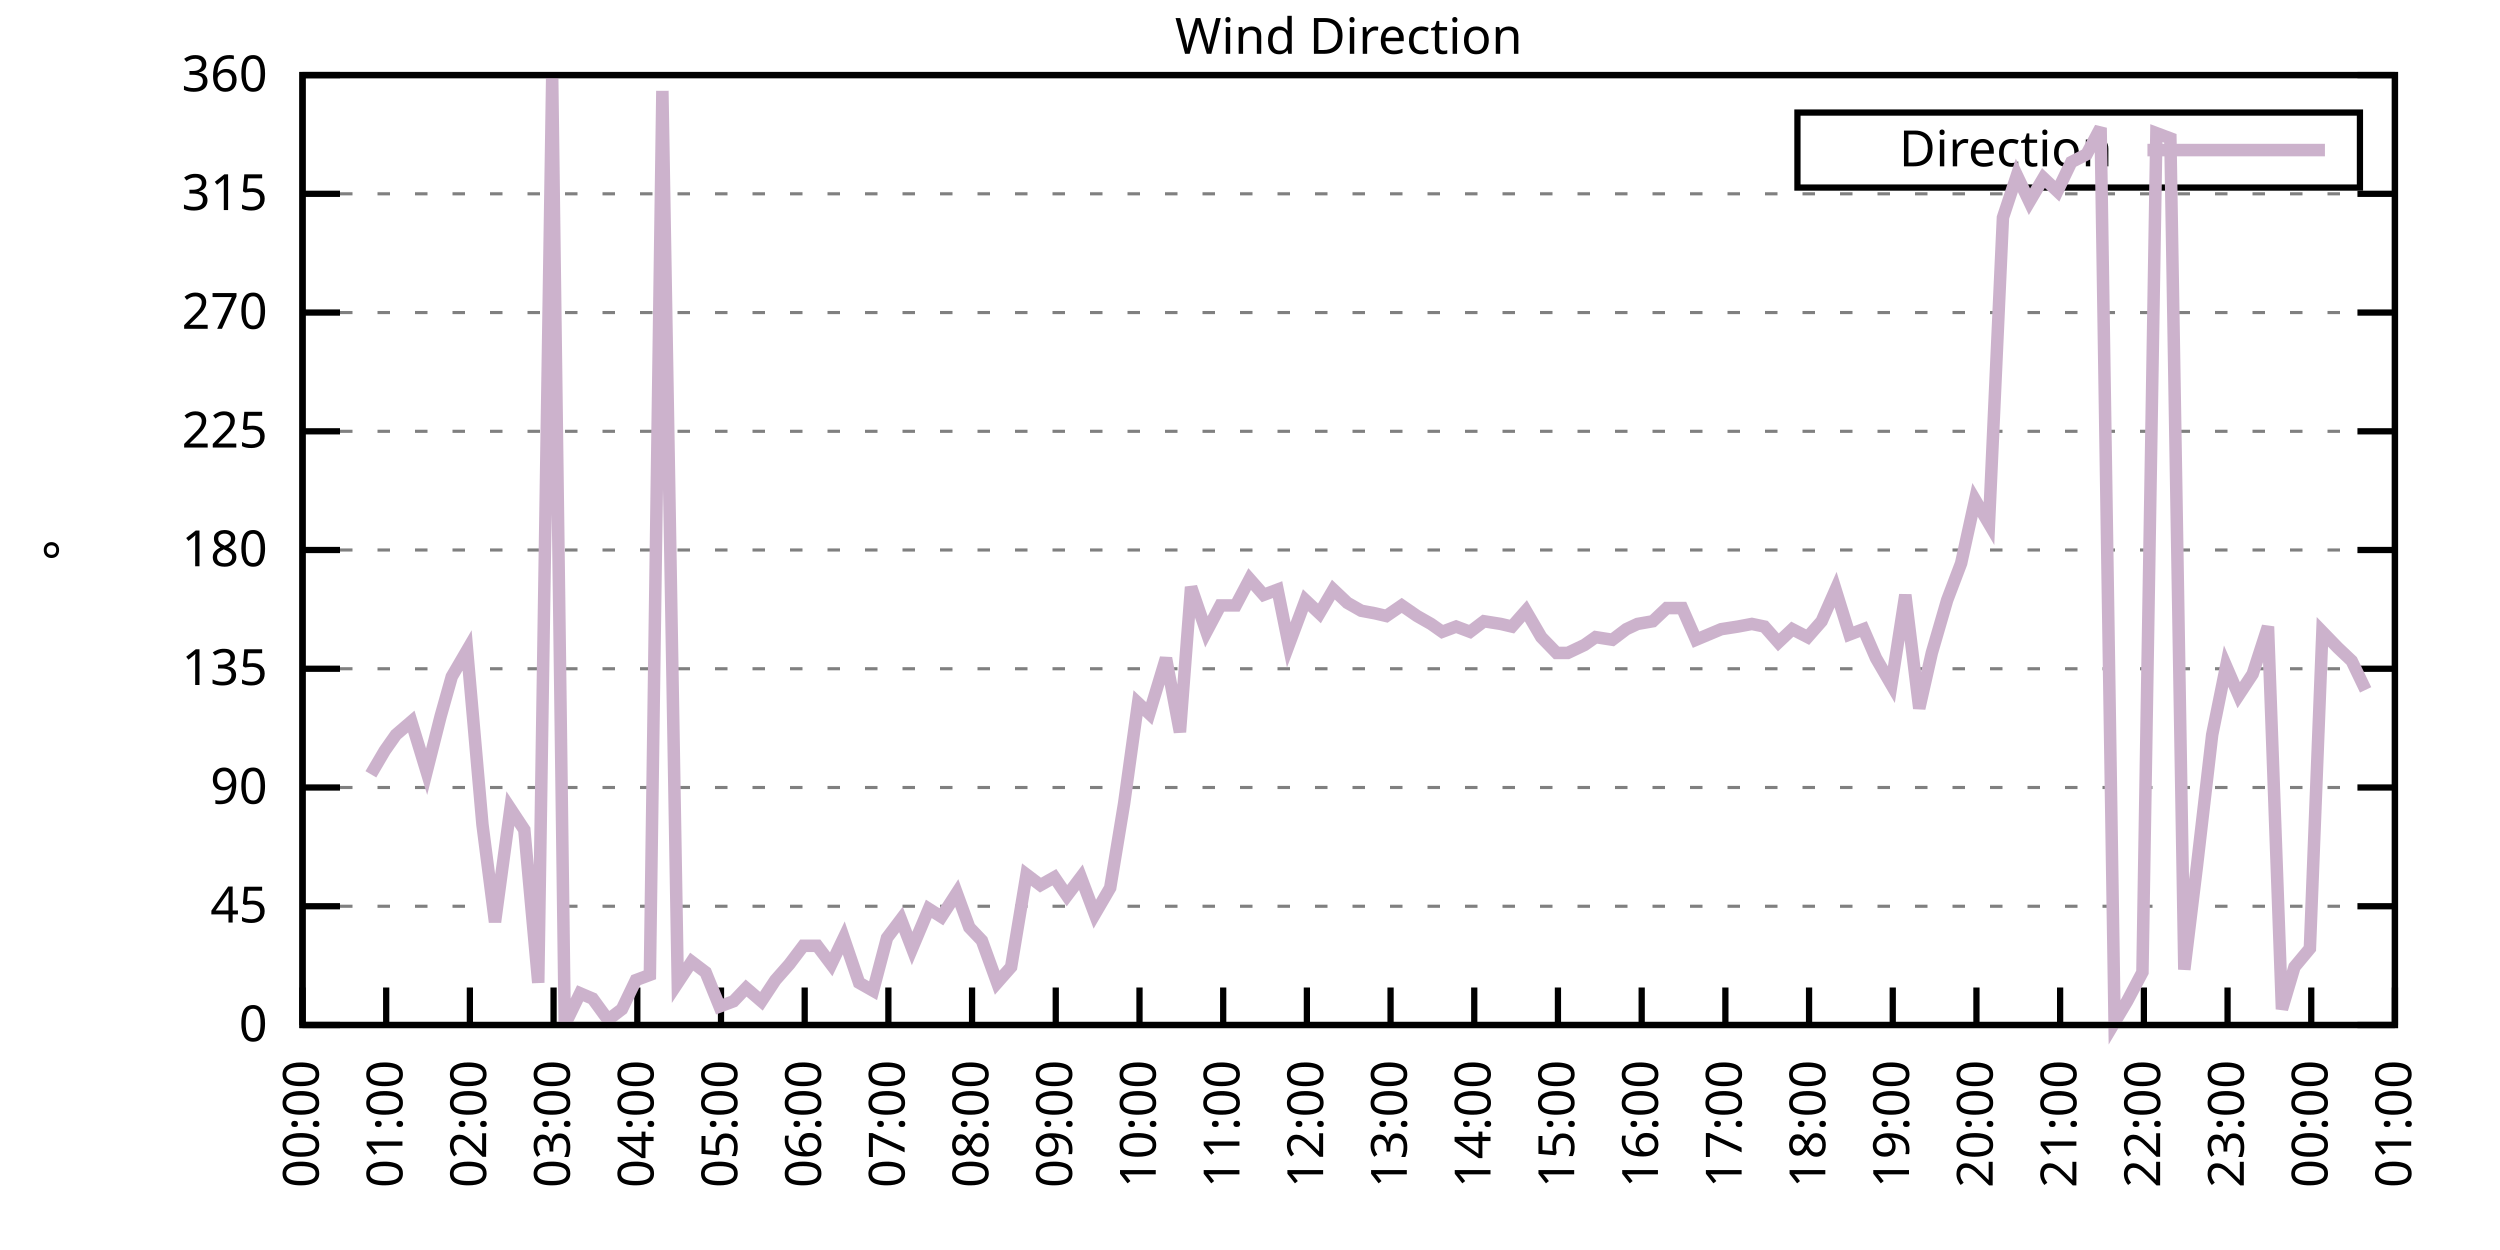
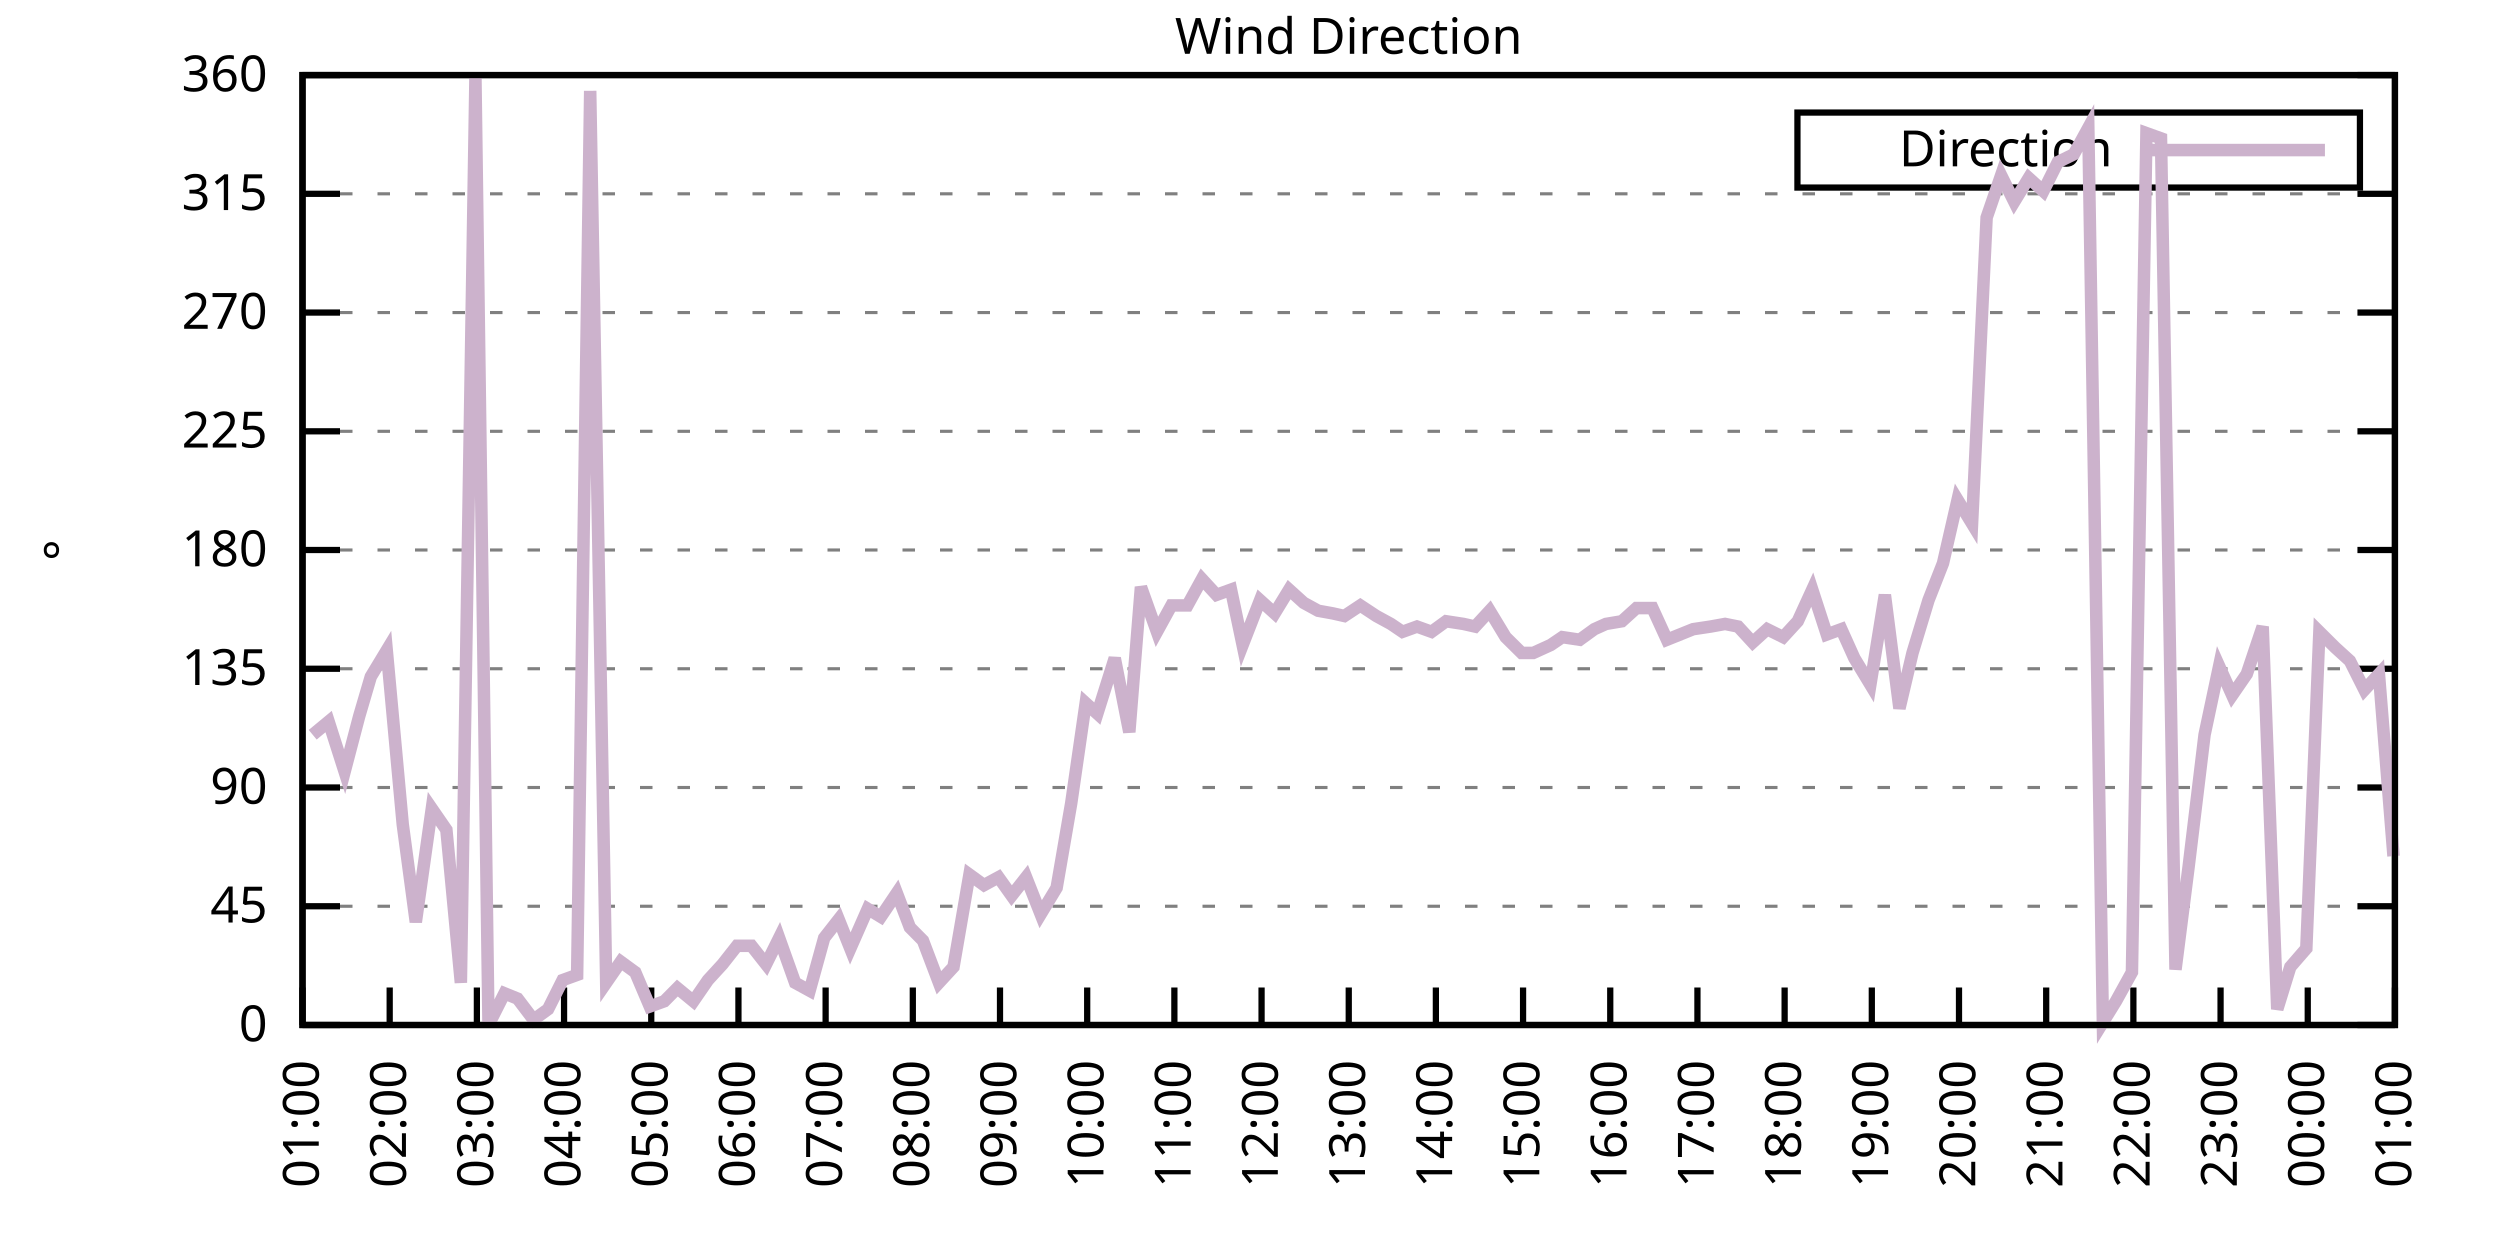
<svg xmlns="http://www.w3.org/2000/svg" xmlns:xlink="http://www.w3.org/1999/xlink" width="400" height="200" viewBox="0 0 400 200">
  <g id="gnuplot_canvas">
    <rect x="0" y="0" width="400" height="200" fill="none" />
    <defs>
      <circle id="gpDot" r="0.5" stroke-width="0.5" stroke="currentColor" />
      <path id="gpPt0" stroke-width="0.333" stroke="currentColor" d="M-1,0 h2 M0,-1 v2" />
      <path id="gpPt1" stroke-width="0.333" stroke="currentColor" d="M-1,-1 L1,1 M1,-1 L-1,1" />
      <path id="gpPt2" stroke-width="0.333" stroke="currentColor" d="M-1,0 L1,0 M0,-1 L0,1 M-1,-1 L1,1 M-1,1 L1,-1" />
      <rect id="gpPt3" stroke-width="0.333" stroke="currentColor" x="-1" y="-1" width="2" height="2" />
      <rect id="gpPt4" stroke-width="0.333" stroke="currentColor" fill="currentColor" x="-1" y="-1" width="2" height="2" />
      <circle id="gpPt5" stroke-width="0.333" stroke="currentColor" cx="0" cy="0" r="1" />
      <use xlink:href="#gpPt5" id="gpPt6" fill="currentColor" stroke="none" />
      <path id="gpPt7" stroke-width="0.333" stroke="currentColor" d="M0,-1.33 L-1.33,0.67 L1.33,0.67 z" />
      <use xlink:href="#gpPt7" id="gpPt8" fill="currentColor" stroke="none" />
      <use xlink:href="#gpPt7" id="gpPt9" stroke="currentColor" transform="rotate(180)" />
      <use xlink:href="#gpPt9" id="gpPt10" fill="currentColor" stroke="none" />
      <use xlink:href="#gpPt3" id="gpPt11" stroke="currentColor" transform="rotate(45)" />
      <use xlink:href="#gpPt11" id="gpPt12" fill="currentColor" stroke="none" />
      <path id="gpPt13" stroke-width="0.333" stroke="currentColor" d="M0,1.330 L1.265,0.411 L0.782,-1.067 L-0.782,-1.076 L-1.265,0.411 z" />
      <use xlink:href="#gpPt13" id="gpPt14" fill="currentColor" stroke="none" />
      <filter id="textbox" filterUnits="objectBoundingBox" x="0" y="0" height="1" width="1">
        <feFlood flood-color="white" flood-opacity="1" result="bgnd" />
        <feComposite in="SourceGraphic" in2="bgnd" operator="atop" />
      </filter>
      <filter id="greybox" filterUnits="objectBoundingBox" x="0" y="0" height="1" width="1">
        <feFlood flood-color="lightgrey" flood-opacity="1" result="grey" />
        <feComposite in="SourceGraphic" in2="grey" operator="atop" />
      </filter>
    </defs>
    <g fill="none" color="white" stroke="currentColor" stroke-width="1.00" stroke-linecap="butt" stroke-linejoin="miter">
</g>
    <g fill="none" color="black" stroke="currentColor" stroke-width="1.00" stroke-linecap="butt" stroke-linejoin="miter">
      <g stroke="none" shape-rendering="crispEdges">
        <polygon fill="rgb(255, 255, 255)" points="48.40,164.00 383.18,164.00 383.18,12.02 48.40,12.02 " />
      </g>
    </g>
    <g fill="none" color="black" stroke="currentColor" stroke-width="1.00" stroke-linecap="butt" stroke-linejoin="miter">
</g>
    <g fill="none" color="black" stroke="black" stroke-width="0.50" stroke-linecap="butt" stroke-linejoin="miter">
</g>
    <g fill="none" color="gray" stroke="currentColor" stroke-width="0.50" stroke-linecap="butt" stroke-linejoin="miter">
      <path stroke="gray" stroke-dasharray="2,4" class="gridline" d="M48.40,164.00 L383.19,164.00  " />
    </g>
    <g fill="none" color="gray" stroke="gray" stroke-width="1.00" stroke-linecap="butt" stroke-linejoin="miter">
</g>
    <g fill="none" color="black" stroke="currentColor" stroke-width="1.00" stroke-linecap="butt" stroke-linejoin="miter">
      <path stroke="black" d="M48.40,164.00 L54.40,164.00 M383.19,164.00 L377.19,164.00  " />
      <g transform="translate(42.80,166.60)" stroke="none" fill="black" font-family="Sans" font-size="8.00" text-anchor="end">
        <text>
          <tspan font-family="Sans"> 0</tspan>
        </text>
      </g>
    </g>
    <g fill="none" color="black" stroke="currentColor" stroke-width="1.00" stroke-linecap="butt" stroke-linejoin="miter">
</g>
    <g fill="none" color="black" stroke="black" stroke-width="0.50" stroke-linecap="butt" stroke-linejoin="miter">
</g>
    <g fill="none" color="gray" stroke="currentColor" stroke-width="0.50" stroke-linecap="butt" stroke-linejoin="miter">
      <path stroke="gray" stroke-dasharray="2,4" class="gridline" d="M48.40,145.00 L383.19,145.00  " />
    </g>
    <g fill="none" color="gray" stroke="gray" stroke-width="1.00" stroke-linecap="butt" stroke-linejoin="miter">
</g>
    <g fill="none" color="black" stroke="currentColor" stroke-width="1.00" stroke-linecap="butt" stroke-linejoin="miter">
      <path stroke="black" d="M48.40,145.00 L54.40,145.00 M383.19,145.00 L377.19,145.00  " />
      <g transform="translate(42.80,147.60)" stroke="none" fill="black" font-family="Sans" font-size="8.00" text-anchor="end">
        <text>
          <tspan font-family="Sans"> 45</tspan>
        </text>
      </g>
    </g>
    <g fill="none" color="black" stroke="currentColor" stroke-width="1.00" stroke-linecap="butt" stroke-linejoin="miter">
</g>
    <g fill="none" color="black" stroke="black" stroke-width="0.50" stroke-linecap="butt" stroke-linejoin="miter">
</g>
    <g fill="none" color="gray" stroke="currentColor" stroke-width="0.50" stroke-linecap="butt" stroke-linejoin="miter">
      <path stroke="gray" stroke-dasharray="2,4" class="gridline" d="M48.40,126.00 L383.19,126.00  " />
    </g>
    <g fill="none" color="gray" stroke="gray" stroke-width="1.00" stroke-linecap="butt" stroke-linejoin="miter">
</g>
    <g fill="none" color="black" stroke="currentColor" stroke-width="1.00" stroke-linecap="butt" stroke-linejoin="miter">
      <path stroke="black" d="M48.40,126.00 L54.40,126.00 M383.19,126.00 L377.19,126.00  " />
      <g transform="translate(42.80,128.60)" stroke="none" fill="black" font-family="Sans" font-size="8.00" text-anchor="end">
        <text>
          <tspan font-family="Sans"> 90</tspan>
        </text>
      </g>
    </g>
    <g fill="none" color="black" stroke="currentColor" stroke-width="1.00" stroke-linecap="butt" stroke-linejoin="miter">
</g>
    <g fill="none" color="black" stroke="black" stroke-width="0.50" stroke-linecap="butt" stroke-linejoin="miter">
</g>
    <g fill="none" color="gray" stroke="currentColor" stroke-width="0.50" stroke-linecap="butt" stroke-linejoin="miter">
      <path stroke="gray" stroke-dasharray="2,4" class="gridline" d="M48.40,107.00 L383.19,107.00  " />
    </g>
    <g fill="none" color="gray" stroke="gray" stroke-width="1.00" stroke-linecap="butt" stroke-linejoin="miter">
</g>
    <g fill="none" color="black" stroke="currentColor" stroke-width="1.00" stroke-linecap="butt" stroke-linejoin="miter">
      <path stroke="black" d="M48.40,107.00 L54.40,107.00 M383.19,107.00 L377.19,107.00  " />
      <g transform="translate(42.80,109.60)" stroke="none" fill="black" font-family="Sans" font-size="8.00" text-anchor="end">
        <text>
          <tspan font-family="Sans"> 135</tspan>
        </text>
      </g>
    </g>
    <g fill="none" color="black" stroke="currentColor" stroke-width="1.00" stroke-linecap="butt" stroke-linejoin="miter">
</g>
    <g fill="none" color="black" stroke="black" stroke-width="0.50" stroke-linecap="butt" stroke-linejoin="miter">
</g>
    <g fill="none" color="gray" stroke="currentColor" stroke-width="0.50" stroke-linecap="butt" stroke-linejoin="miter">
      <path stroke="gray" stroke-dasharray="2,4" class="gridline" d="M48.40,88.00 L383.19,88.00  " />
    </g>
    <g fill="none" color="gray" stroke="gray" stroke-width="1.00" stroke-linecap="butt" stroke-linejoin="miter">
</g>
    <g fill="none" color="black" stroke="currentColor" stroke-width="1.00" stroke-linecap="butt" stroke-linejoin="miter">
      <path stroke="black" d="M48.40,88.00 L54.40,88.00 M383.19,88.00 L377.19,88.00  " />
      <g transform="translate(42.80,90.60)" stroke="none" fill="black" font-family="Sans" font-size="8.00" text-anchor="end">
        <text>
          <tspan font-family="Sans"> 180</tspan>
        </text>
      </g>
    </g>
    <g fill="none" color="black" stroke="currentColor" stroke-width="1.00" stroke-linecap="butt" stroke-linejoin="miter">
</g>
    <g fill="none" color="black" stroke="black" stroke-width="0.50" stroke-linecap="butt" stroke-linejoin="miter">
</g>
    <g fill="none" color="gray" stroke="currentColor" stroke-width="0.50" stroke-linecap="butt" stroke-linejoin="miter">
      <path stroke="gray" stroke-dasharray="2,4" class="gridline" d="M48.40,69.01 L383.19,69.01  " />
    </g>
    <g fill="none" color="gray" stroke="gray" stroke-width="1.00" stroke-linecap="butt" stroke-linejoin="miter">
</g>
    <g fill="none" color="black" stroke="currentColor" stroke-width="1.00" stroke-linecap="butt" stroke-linejoin="miter">
      <path stroke="black" d="M48.40,69.01 L54.40,69.01 M383.19,69.01 L377.19,69.01  " />
      <g transform="translate(42.80,71.61)" stroke="none" fill="black" font-family="Sans" font-size="8.00" text-anchor="end">
        <text>
          <tspan font-family="Sans"> 225</tspan>
        </text>
      </g>
    </g>
    <g fill="none" color="black" stroke="currentColor" stroke-width="1.00" stroke-linecap="butt" stroke-linejoin="miter">
</g>
    <g fill="none" color="black" stroke="black" stroke-width="0.50" stroke-linecap="butt" stroke-linejoin="miter">
</g>
    <g fill="none" color="gray" stroke="currentColor" stroke-width="0.50" stroke-linecap="butt" stroke-linejoin="miter">
      <path stroke="gray" stroke-dasharray="2,4" class="gridline" d="M48.40,50.01 L383.19,50.01  " />
    </g>
    <g fill="none" color="gray" stroke="gray" stroke-width="1.00" stroke-linecap="butt" stroke-linejoin="miter">
</g>
    <g fill="none" color="black" stroke="currentColor" stroke-width="1.00" stroke-linecap="butt" stroke-linejoin="miter">
      <path stroke="black" d="M48.40,50.01 L54.40,50.01 M383.19,50.01 L377.19,50.01  " />
      <g transform="translate(42.80,52.61)" stroke="none" fill="black" font-family="Sans" font-size="8.00" text-anchor="end">
        <text>
          <tspan font-family="Sans"> 270</tspan>
        </text>
      </g>
    </g>
    <g fill="none" color="black" stroke="currentColor" stroke-width="1.00" stroke-linecap="butt" stroke-linejoin="miter">
</g>
    <g fill="none" color="black" stroke="black" stroke-width="0.50" stroke-linecap="butt" stroke-linejoin="miter">
</g>
    <g fill="none" color="gray" stroke="currentColor" stroke-width="0.50" stroke-linecap="butt" stroke-linejoin="miter">
      <path stroke="gray" stroke-dasharray="2,4" class="gridline" d="M48.40,31.01 L383.19,31.01  " />
    </g>
    <g fill="none" color="gray" stroke="gray" stroke-width="1.00" stroke-linecap="butt" stroke-linejoin="miter">
</g>
    <g fill="none" color="black" stroke="currentColor" stroke-width="1.00" stroke-linecap="butt" stroke-linejoin="miter">
      <path stroke="black" d="M48.40,31.01 L54.40,31.01 M383.19,31.01 L377.19,31.01  " />
      <g transform="translate(42.80,33.61)" stroke="none" fill="black" font-family="Sans" font-size="8.00" text-anchor="end">
        <text>
          <tspan font-family="Sans"> 315</tspan>
        </text>
      </g>
    </g>
    <g fill="none" color="black" stroke="currentColor" stroke-width="1.00" stroke-linecap="butt" stroke-linejoin="miter">
</g>
    <g fill="none" color="black" stroke="black" stroke-width="0.50" stroke-linecap="butt" stroke-linejoin="miter">
</g>
    <g fill="none" color="gray" stroke="currentColor" stroke-width="0.50" stroke-linecap="butt" stroke-linejoin="miter">
      <path stroke="gray" stroke-dasharray="2,4" class="gridline" d="M48.40,12.01 L383.19,12.01  " />
    </g>
    <g fill="none" color="gray" stroke="gray" stroke-width="1.00" stroke-linecap="butt" stroke-linejoin="miter">
</g>
    <g fill="none" color="black" stroke="currentColor" stroke-width="1.00" stroke-linecap="butt" stroke-linejoin="miter">
      <path stroke="black" d="M48.40,12.01 L54.40,12.01 M383.19,12.01 L377.19,12.01  " />
      <g transform="translate(42.80,14.61)" stroke="none" fill="black" font-family="Sans" font-size="8.00" text-anchor="end">
        <text>
          <tspan font-family="Sans"> 360</tspan>
        </text>
      </g>
    </g>
    <g fill="none" color="black" stroke="currentColor" stroke-width="1.00" stroke-linecap="butt" stroke-linejoin="miter">
      <path stroke="black" d="M48.40,164.00 L48.40,158.00  " />
      <g transform="translate(51.00,169.60) rotate(270.00)" stroke="none" fill="black" font-family="Sans" font-size="8.00" text-anchor="end">
        <text>
-           <tspan font-family="Sans">00:00</tspan>
-         </text>
-       </g>
-     </g>
-     <g fill="none" color="black" stroke="currentColor" stroke-width="1.00" stroke-linecap="butt" stroke-linejoin="miter">
-       <path stroke="black" d="M61.79,164.00 L61.79,158.00  " />
-       <g transform="translate(64.39,169.60) rotate(270.00)" stroke="none" fill="black" font-family="Sans" font-size="8.00" text-anchor="end">
-         <text>
          <tspan font-family="Sans">01:00</tspan>
        </text>
      </g>
    </g>
    <g fill="none" color="black" stroke="currentColor" stroke-width="1.00" stroke-linecap="butt" stroke-linejoin="miter">
-       <path stroke="black" d="M75.18,164.00 L75.18,158.00  " />
-       <g transform="translate(77.78,169.60) rotate(270.00)" stroke="none" fill="black" font-family="Sans" font-size="8.00" text-anchor="end">
+       <path stroke="black" d="M62.35,164.00 L62.35,158.00  " />
+       <g transform="translate(64.95,169.60) rotate(270.00)" stroke="none" fill="black" font-family="Sans" font-size="8.00" text-anchor="end">
        <text>
          <tspan font-family="Sans">02:00</tspan>
        </text>
      </g>
    </g>
    <g fill="none" color="black" stroke="currentColor" stroke-width="1.00" stroke-linecap="butt" stroke-linejoin="miter">
-       <path stroke="black" d="M88.57,164.00 L88.57,158.00  " />
-       <g transform="translate(91.17,169.60) rotate(270.00)" stroke="none" fill="black" font-family="Sans" font-size="8.00" text-anchor="end">
+       <path stroke="black" d="M76.30,164.00 L76.30,158.00  " />
+       <g transform="translate(78.90,169.60) rotate(270.00)" stroke="none" fill="black" font-family="Sans" font-size="8.00" text-anchor="end">
        <text>
          <tspan font-family="Sans">03:00</tspan>
        </text>
      </g>
    </g>
    <g fill="none" color="black" stroke="currentColor" stroke-width="1.00" stroke-linecap="butt" stroke-linejoin="miter">
-       <path stroke="black" d="M101.97,164.00 L101.97,158.00  " />
-       <g transform="translate(104.57,169.60) rotate(270.00)" stroke="none" fill="black" font-family="Sans" font-size="8.00" text-anchor="end">
+       <path stroke="black" d="M90.25,164.00 L90.25,158.00  " />
+       <g transform="translate(92.85,169.60) rotate(270.00)" stroke="none" fill="black" font-family="Sans" font-size="8.00" text-anchor="end">
        <text>
          <tspan font-family="Sans">04:00</tspan>
        </text>
      </g>
    </g>
    <g fill="none" color="black" stroke="currentColor" stroke-width="1.00" stroke-linecap="butt" stroke-linejoin="miter">
-       <path stroke="black" d="M115.36,164.00 L115.36,158.00  " />
-       <g transform="translate(117.96,169.60) rotate(270.00)" stroke="none" fill="black" font-family="Sans" font-size="8.00" text-anchor="end">
+       <path stroke="black" d="M104.20,164.00 L104.20,158.00  " />
+       <g transform="translate(106.80,169.60) rotate(270.00)" stroke="none" fill="black" font-family="Sans" font-size="8.00" text-anchor="end">
        <text>
          <tspan font-family="Sans">05:00</tspan>
        </text>
      </g>
    </g>
    <g fill="none" color="black" stroke="currentColor" stroke-width="1.00" stroke-linecap="butt" stroke-linejoin="miter">
-       <path stroke="black" d="M128.75,164.00 L128.75,158.00  " />
-       <g transform="translate(131.35,169.60) rotate(270.00)" stroke="none" fill="black" font-family="Sans" font-size="8.00" text-anchor="end">
+       <path stroke="black" d="M118.15,164.00 L118.15,158.00  " />
+       <g transform="translate(120.75,169.60) rotate(270.00)" stroke="none" fill="black" font-family="Sans" font-size="8.00" text-anchor="end">
        <text>
          <tspan font-family="Sans">06:00</tspan>
        </text>
      </g>
    </g>
    <g fill="none" color="black" stroke="currentColor" stroke-width="1.00" stroke-linecap="butt" stroke-linejoin="miter">
-       <path stroke="black" d="M142.14,164.00 L142.14,158.00  " />
-       <g transform="translate(144.74,169.60) rotate(270.00)" stroke="none" fill="black" font-family="Sans" font-size="8.00" text-anchor="end">
+       <path stroke="black" d="M132.10,164.00 L132.10,158.00  " />
+       <g transform="translate(134.70,169.60) rotate(270.00)" stroke="none" fill="black" font-family="Sans" font-size="8.00" text-anchor="end">
        <text>
          <tspan font-family="Sans">07:00</tspan>
        </text>
      </g>
    </g>
    <g fill="none" color="black" stroke="currentColor" stroke-width="1.00" stroke-linecap="butt" stroke-linejoin="miter">
-       <path stroke="black" d="M155.53,164.00 L155.53,158.00  " />
-       <g transform="translate(158.13,169.60) rotate(270.00)" stroke="none" fill="black" font-family="Sans" font-size="8.00" text-anchor="end">
+       <path stroke="black" d="M146.05,164.00 L146.05,158.00  " />
+       <g transform="translate(148.65,169.60) rotate(270.00)" stroke="none" fill="black" font-family="Sans" font-size="8.00" text-anchor="end">
        <text>
          <tspan font-family="Sans">08:00</tspan>
        </text>
      </g>
    </g>
    <g fill="none" color="black" stroke="currentColor" stroke-width="1.00" stroke-linecap="butt" stroke-linejoin="miter">
-       <path stroke="black" d="M168.92,164.00 L168.92,158.00  " />
-       <g transform="translate(171.52,169.60) rotate(270.00)" stroke="none" fill="black" font-family="Sans" font-size="8.00" text-anchor="end">
+       <path stroke="black" d="M160.00,164.00 L160.00,158.00  " />
+       <g transform="translate(162.60,169.60) rotate(270.00)" stroke="none" fill="black" font-family="Sans" font-size="8.00" text-anchor="end">
        <text>
          <tspan font-family="Sans">09:00</tspan>
        </text>
      </g>
    </g>
    <g fill="none" color="black" stroke="currentColor" stroke-width="1.00" stroke-linecap="butt" stroke-linejoin="miter">
-       <path stroke="black" d="M182.32,164.00 L182.32,158.00  " />
-       <g transform="translate(184.92,169.60) rotate(270.00)" stroke="none" fill="black" font-family="Sans" font-size="8.00" text-anchor="end">
+       <path stroke="black" d="M173.95,164.00 L173.95,158.00  " />
+       <g transform="translate(176.55,169.60) rotate(270.00)" stroke="none" fill="black" font-family="Sans" font-size="8.00" text-anchor="end">
        <text>
          <tspan font-family="Sans">10:00</tspan>
        </text>
      </g>
    </g>
    <g fill="none" color="black" stroke="currentColor" stroke-width="1.00" stroke-linecap="butt" stroke-linejoin="miter">
-       <path stroke="black" d="M195.71,164.00 L195.71,158.00  " />
-       <g transform="translate(198.31,169.60) rotate(270.00)" stroke="none" fill="black" font-family="Sans" font-size="8.00" text-anchor="end">
+       <path stroke="black" d="M187.90,164.00 L187.90,158.00  " />
+       <g transform="translate(190.50,169.60) rotate(270.00)" stroke="none" fill="black" font-family="Sans" font-size="8.00" text-anchor="end">
        <text>
          <tspan font-family="Sans">11:00</tspan>
        </text>
      </g>
    </g>
    <g fill="none" color="black" stroke="currentColor" stroke-width="1.00" stroke-linecap="butt" stroke-linejoin="miter">
-       <path stroke="black" d="M209.10,164.00 L209.10,158.00  " />
-       <g transform="translate(211.70,169.60) rotate(270.00)" stroke="none" fill="black" font-family="Sans" font-size="8.00" text-anchor="end">
+       <path stroke="black" d="M201.85,164.00 L201.85,158.00  " />
+       <g transform="translate(204.45,169.60) rotate(270.00)" stroke="none" fill="black" font-family="Sans" font-size="8.00" text-anchor="end">
        <text>
          <tspan font-family="Sans">12:00</tspan>
        </text>
      </g>
    </g>
    <g fill="none" color="black" stroke="currentColor" stroke-width="1.00" stroke-linecap="butt" stroke-linejoin="miter">
-       <path stroke="black" d="M222.49,164.00 L222.49,158.00  " />
-       <g transform="translate(225.09,169.60) rotate(270.00)" stroke="none" fill="black" font-family="Sans" font-size="8.00" text-anchor="end">
+       <path stroke="black" d="M215.80,164.00 L215.80,158.00  " />
+       <g transform="translate(218.40,169.60) rotate(270.00)" stroke="none" fill="black" font-family="Sans" font-size="8.00" text-anchor="end">
        <text>
          <tspan font-family="Sans">13:00</tspan>
        </text>
      </g>
    </g>
    <g fill="none" color="black" stroke="currentColor" stroke-width="1.00" stroke-linecap="butt" stroke-linejoin="miter">
-       <path stroke="black" d="M235.88,164.00 L235.88,158.00  " />
-       <g transform="translate(238.48,169.60) rotate(270.00)" stroke="none" fill="black" font-family="Sans" font-size="8.00" text-anchor="end">
+       <path stroke="black" d="M229.74,164.00 L229.74,158.00  " />
+       <g transform="translate(232.34,169.60) rotate(270.00)" stroke="none" fill="black" font-family="Sans" font-size="8.00" text-anchor="end">
        <text>
          <tspan font-family="Sans">14:00</tspan>
        </text>
      </g>
    </g>
    <g fill="none" color="black" stroke="currentColor" stroke-width="1.00" stroke-linecap="butt" stroke-linejoin="miter">
-       <path stroke="black" d="M249.27,164.00 L249.27,158.00  " />
-       <g transform="translate(251.87,169.60) rotate(270.00)" stroke="none" fill="black" font-family="Sans" font-size="8.00" text-anchor="end">
+       <path stroke="black" d="M243.69,164.00 L243.69,158.00  " />
+       <g transform="translate(246.29,169.60) rotate(270.00)" stroke="none" fill="black" font-family="Sans" font-size="8.00" text-anchor="end">
        <text>
          <tspan font-family="Sans">15:00</tspan>
        </text>
      </g>
    </g>
    <g fill="none" color="black" stroke="currentColor" stroke-width="1.00" stroke-linecap="butt" stroke-linejoin="miter">
-       <path stroke="black" d="M262.67,164.00 L262.67,158.00  " />
-       <g transform="translate(265.27,169.60) rotate(270.00)" stroke="none" fill="black" font-family="Sans" font-size="8.00" text-anchor="end">
+       <path stroke="black" d="M257.64,164.00 L257.64,158.00  " />
+       <g transform="translate(260.24,169.60) rotate(270.00)" stroke="none" fill="black" font-family="Sans" font-size="8.00" text-anchor="end">
        <text>
          <tspan font-family="Sans">16:00</tspan>
        </text>
      </g>
    </g>
    <g fill="none" color="black" stroke="currentColor" stroke-width="1.00" stroke-linecap="butt" stroke-linejoin="miter">
-       <path stroke="black" d="M276.06,164.00 L276.06,158.00  " />
-       <g transform="translate(278.66,169.60) rotate(270.00)" stroke="none" fill="black" font-family="Sans" font-size="8.00" text-anchor="end">
+       <path stroke="black" d="M271.59,164.00 L271.59,158.00  " />
+       <g transform="translate(274.19,169.60) rotate(270.00)" stroke="none" fill="black" font-family="Sans" font-size="8.00" text-anchor="end">
        <text>
          <tspan font-family="Sans">17:00</tspan>
        </text>
      </g>
    </g>
    <g fill="none" color="black" stroke="currentColor" stroke-width="1.00" stroke-linecap="butt" stroke-linejoin="miter">
-       <path stroke="black" d="M289.45,164.00 L289.45,158.00  " />
-       <g transform="translate(292.05,169.60) rotate(270.00)" stroke="none" fill="black" font-family="Sans" font-size="8.00" text-anchor="end">
+       <path stroke="black" d="M285.54,164.00 L285.54,158.00  " />
+       <g transform="translate(288.14,169.60) rotate(270.00)" stroke="none" fill="black" font-family="Sans" font-size="8.00" text-anchor="end">
        <text>
          <tspan font-family="Sans">18:00</tspan>
        </text>
      </g>
    </g>
    <g fill="none" color="black" stroke="currentColor" stroke-width="1.00" stroke-linecap="butt" stroke-linejoin="miter">
-       <path stroke="black" d="M302.84,164.00 L302.84,158.00  " />
-       <g transform="translate(305.44,169.60) rotate(270.00)" stroke="none" fill="black" font-family="Sans" font-size="8.00" text-anchor="end">
+       <path stroke="black" d="M299.49,164.00 L299.49,158.00  " />
+       <g transform="translate(302.09,169.60) rotate(270.00)" stroke="none" fill="black" font-family="Sans" font-size="8.00" text-anchor="end">
        <text>
          <tspan font-family="Sans">19:00</tspan>
        </text>
      </g>
    </g>
    <g fill="none" color="black" stroke="currentColor" stroke-width="1.00" stroke-linecap="butt" stroke-linejoin="miter">
-       <path stroke="black" d="M316.23,164.00 L316.23,158.00  " />
-       <g transform="translate(318.83,169.60) rotate(270.00)" stroke="none" fill="black" font-family="Sans" font-size="8.00" text-anchor="end">
+       <path stroke="black" d="M313.44,164.00 L313.44,158.00  " />
+       <g transform="translate(316.04,169.60) rotate(270.00)" stroke="none" fill="black" font-family="Sans" font-size="8.00" text-anchor="end">
        <text>
          <tspan font-family="Sans">20:00</tspan>
        </text>
      </g>
    </g>
    <g fill="none" color="black" stroke="currentColor" stroke-width="1.00" stroke-linecap="butt" stroke-linejoin="miter">
-       <path stroke="black" d="M329.62,164.00 L329.62,158.00  " />
-       <g transform="translate(332.22,169.60) rotate(270.00)" stroke="none" fill="black" font-family="Sans" font-size="8.00" text-anchor="end">
+       <path stroke="black" d="M327.39,164.00 L327.39,158.00  " />
+       <g transform="translate(329.99,169.60) rotate(270.00)" stroke="none" fill="black" font-family="Sans" font-size="8.00" text-anchor="end">
        <text>
          <tspan font-family="Sans">21:00</tspan>
        </text>
      </g>
    </g>
    <g fill="none" color="black" stroke="currentColor" stroke-width="1.00" stroke-linecap="butt" stroke-linejoin="miter">
-       <path stroke="black" d="M343.02,164.00 L343.02,158.00  " />
-       <g transform="translate(345.62,169.60) rotate(270.00)" stroke="none" fill="black" font-family="Sans" font-size="8.00" text-anchor="end">
+       <path stroke="black" d="M341.34,164.00 L341.34,158.00  " />
+       <g transform="translate(343.94,169.60) rotate(270.00)" stroke="none" fill="black" font-family="Sans" font-size="8.00" text-anchor="end">
        <text>
          <tspan font-family="Sans">22:00</tspan>
        </text>
      </g>
    </g>
    <g fill="none" color="black" stroke="currentColor" stroke-width="1.00" stroke-linecap="butt" stroke-linejoin="miter">
-       <path stroke="black" d="M356.41,164.00 L356.41,158.00  " />
-       <g transform="translate(359.01,169.60) rotate(270.00)" stroke="none" fill="black" font-family="Sans" font-size="8.00" text-anchor="end">
+       <path stroke="black" d="M355.29,164.00 L355.29,158.00  " />
+       <g transform="translate(357.89,169.60) rotate(270.00)" stroke="none" fill="black" font-family="Sans" font-size="8.00" text-anchor="end">
        <text>
          <tspan font-family="Sans">23:00</tspan>
        </text>
      </g>
    </g>
    <g fill="none" color="black" stroke="currentColor" stroke-width="1.00" stroke-linecap="butt" stroke-linejoin="miter">
-       <path stroke="black" d="M369.80,164.00 L369.80,158.00  " />
-       <g transform="translate(372.40,169.60) rotate(270.00)" stroke="none" fill="black" font-family="Sans" font-size="8.00" text-anchor="end">
+       <path stroke="black" d="M369.24,164.00 L369.24,158.00  " />
+       <g transform="translate(371.84,169.60) rotate(270.00)" stroke="none" fill="black" font-family="Sans" font-size="8.00" text-anchor="end">
        <text>
          <tspan font-family="Sans">00:00</tspan>
        </text>
      </g>
    </g>
    <g fill="none" color="black" stroke="currentColor" stroke-width="1.00" stroke-linecap="butt" stroke-linejoin="miter">
      <path stroke="black" d="M383.19,164.00 L383.19,158.00  " />
      <g transform="translate(385.79,169.60) rotate(270.00)" stroke="none" fill="black" font-family="Sans" font-size="8.00" text-anchor="end">
        <text>
          <tspan font-family="Sans">01:00</tspan>
        </text>
      </g>
    </g>
    <g fill="none" color="black" stroke="currentColor" stroke-width="1.00" stroke-linecap="butt" stroke-linejoin="miter">
</g>
    <g fill="none" color="black" stroke="currentColor" stroke-width="1.00" stroke-linecap="butt" stroke-linejoin="miter">
      <path stroke="black" d="M48.40,12.01 L48.40,164.00 L383.19,164.00 L383.19,12.01 L48.40,12.01 Z  " />
    </g>
    <g fill="none" color="black" stroke="currentColor" stroke-width="1.00" stroke-linecap="butt" stroke-linejoin="miter">
</g>
    <g fill="none" color="black" stroke="currentColor" stroke-width="1.00" stroke-linecap="butt" stroke-linejoin="miter">
      <path stroke="black" d="M287.59,30.01 L287.59,18.01 L377.59,18.01 L377.59,30.01 L287.59,30.01 Z  " />
    </g>
    <g id="Wind_direction_plot_1">
      <g fill="none" color="white" stroke="black" stroke-width="2.00" stroke-linecap="butt" stroke-linejoin="miter">
</g>
      <g fill="none" color="black" stroke="currentColor" stroke-width="2.00" stroke-linecap="butt" stroke-linejoin="miter">
        <g transform="translate(337.99,26.61)" stroke="none" fill="black" font-family="Sans" font-size="8.00" text-anchor="end">
          <text>
            <tspan font-family="Sans">Direction</tspan>
          </text>
        </g>
      </g>
      <g fill="none" color="black" stroke="currentColor" stroke-width="2.00" stroke-linecap="butt" stroke-linejoin="miter">
-         <path stroke="rgb(204, 178, 204)" d="M343.59,24.01 L371.99,24.01 M59.34,123.89 L61.57,120.09 L63.35,117.56 L65.81,115.45 L68.26,123.47 L70.50,114.60   L72.28,108.27 L74.74,104.05 L77.19,131.91 L79.20,147.53 L81.66,129.38 L83.89,132.76 L86.12,157.24 L88.35,12.43   L90.36,164.00 L92.82,158.93 L94.82,159.78 L97.28,163.16 L99.51,161.47 L101.74,156.82 L103.98,155.98 L105.98,14.54   L108.44,157.24 L110.67,153.87 L112.90,155.56 L115.13,161.04 L117.37,160.20 L119.38,158.09 L121.83,160.20 L124.06,156.82   L126.29,154.29 L128.53,151.33 L130.76,151.33 L132.99,154.29 L135.00,150.07 L137.45,157.24 L139.69,158.51 L141.92,150.07   L144.15,147.11 L145.94,151.76 L148.61,145.42 L150.62,146.69 L153.08,142.89 L155.09,148.38 L157.10,150.49 L159.55,157.24   L161.78,154.71 L164.24,139.93 L166.47,141.62 L168.70,140.36 L170.71,143.31 L172.94,140.36 L175.17,146.27 L177.63,142.05   L179.86,128.54 L182.09,112.49 L183.88,114.18 L186.56,105.31 L188.79,117.14 L190.57,93.92 L193.03,101.09 L195.26,96.87   L197.72,96.87 L199.95,92.65 L202.18,95.18 L204.41,94.34 L206.20,103.20 L208.88,96.03 L211.11,98.14 L213.34,94.34   L215.57,96.45 L217.80,97.72 L220.04,98.14 L221.82,98.56 L224.28,96.87 L226.73,98.56 L228.96,99.83 L230.75,101.09   L232.98,100.25 L235.21,101.09 L237.44,99.40 L240.12,99.83 L241.91,100.25 L244.14,97.72 L246.60,101.94 L249.05,104.47   L250.84,104.47 L253.51,103.20 L255.30,101.94 L257.98,102.36 L260.21,100.67 L262.00,99.83 L264.45,99.40 L266.68,97.29   L269.14,97.29 L271.37,102.36 L275.39,100.67 L278.07,100.25 L280.30,99.83 L282.31,100.25 L284.54,102.78 L286.77,100.67   L289.23,101.94 L291.46,99.40 L293.69,94.34 L295.92,101.52 L298.15,100.67 L300.16,105.31 L302.62,109.54 L304.85,95.18   L307.08,113.34 L309.09,104.47 L311.54,96.03 L313.78,90.12 L316.01,79.98 L318.24,83.78 L320.47,34.81 L322.70,28.05   L324.71,32.28 L326.95,28.48 L329.18,30.59 L331.41,25.94 L333.86,24.68 L336.10,20.45 L338.33,163.58 L340.34,160.20   L342.79,155.56 L345.02,21.30 L347.26,22.14 L349.49,155.13 L351.50,138.67 L353.95,117.56 L356.18,106.58 L358.19,111.23   L360.42,107.85 L362.88,100.25 L365.11,161.47 L367.12,154.71 L369.58,151.76 L371.58,101.09 L374.04,103.63 L376.27,105.74   L378.50,110.38  " />
+         <path stroke="rgb(204, 178, 204)" d="M343.59,24.01 L371.99,24.01 M50.03,117.56 L52.58,115.45 L55.14,123.47 L57.47,114.60 L59.33,108.27 L61.88,104.05   L64.44,131.91 L66.53,147.53 L69.09,129.38 L71.42,132.76 L73.74,157.24 L76.07,12.43 L78.16,164.00 L80.72,158.93   L82.81,159.78 L85.37,163.16 L87.69,161.47 L90.02,156.82 L92.34,155.98 L94.43,14.54 L96.99,157.24 L99.32,153.87   L101.64,155.56 L103.97,161.04 L106.29,160.20 L108.38,158.09 L110.94,160.20 L113.27,156.82 L115.59,154.29 L117.92,151.33   L120.24,151.33 L122.57,154.29 L124.66,150.07 L127.22,157.24 L129.54,158.51 L131.87,150.07 L134.19,147.11 L136.05,151.76   L138.84,145.42 L140.93,146.69 L143.49,142.89 L145.58,148.38 L147.67,150.49 L150.23,157.24 L152.56,154.71 L155.11,139.93   L157.44,141.62 L159.76,140.36 L161.86,143.31 L164.18,140.36 L166.51,146.27 L169.06,142.05 L171.39,128.54 L173.71,112.49   L175.57,114.18 L178.36,105.31 L180.69,117.14 L182.55,93.92 L185.11,101.09 L187.43,96.87 L189.99,96.87 L192.31,92.65   L194.64,95.18 L196.96,94.34 L198.82,103.20 L201.61,96.03 L203.94,98.14 L206.26,94.34 L208.59,96.45 L210.91,97.72   L213.24,98.14 L215.10,98.56 L217.65,96.87 L220.21,98.56 L222.54,99.83 L224.40,101.09 L226.72,100.25 L229.05,101.09   L231.37,99.40 L234.16,99.83 L236.02,100.25 L238.35,97.72 L240.90,101.94 L243.46,104.47 L245.32,104.47 L248.11,103.20   L249.97,101.94 L252.76,102.36 L255.09,100.67 L256.95,99.83 L259.50,99.40 L261.83,97.29 L264.39,97.29 L266.71,102.36   L270.90,100.67 L273.69,100.25 L276.01,99.83 L278.10,100.25 L280.43,102.78 L282.75,100.67 L285.31,101.94 L287.64,99.40   L289.96,94.34 L292.29,101.52 L294.61,100.67 L296.70,105.31 L299.26,109.54 L301.58,95.18 L303.91,113.34 L306.00,104.47   L308.56,96.03 L310.88,90.12 L313.21,79.98 L315.53,83.78 L317.86,34.81 L320.18,28.05 L322.28,32.28 L324.60,28.48   L326.93,30.59 L329.25,25.94 L331.81,24.68 L334.13,20.45 L336.46,163.58 L338.55,160.20 L341.11,155.56 L343.43,21.30   L345.76,22.14 L348.08,155.13 L350.18,138.67 L352.73,117.56 L355.06,106.58 L357.15,111.23 L359.48,107.85 L362.03,100.25   L364.36,161.47 L366.45,154.71 L369.01,151.76 L371.10,101.09 L373.66,103.63 L375.98,105.74 L378.31,110.38 L380.63,107.85   L382.96,136.98  " />
      </g>
    </g>
    <g fill="none" color="black" stroke="currentColor" stroke-width="2.00" stroke-linecap="butt" stroke-linejoin="miter">
</g>
    <g fill="none" color="black" stroke="black" stroke-width="1.00" stroke-linecap="butt" stroke-linejoin="miter">
</g>
    <g fill="none" color="black" stroke="currentColor" stroke-width="1.00" stroke-linecap="butt" stroke-linejoin="miter">
      <path stroke="black" d="M48.40,12.01 L48.40,164.00 L383.19,164.00 L383.19,12.01 L48.40,12.01 Z  " />
      <g transform="translate(12.80,88.01) rotate(270.00)" stroke="none" fill="black" font-family="Sans" font-size="8.00" text-anchor="middle">
        <text>
          <tspan font-family="Sans">°</tspan>
        </text>
      </g>
    </g>
    <g fill="none" color="black" stroke="currentColor" stroke-width="1.00" stroke-linecap="butt" stroke-linejoin="miter">
</g>
    <g fill="none" color="black" stroke="currentColor" stroke-width="1.00" stroke-linecap="butt" stroke-linejoin="miter">
      <g transform="translate(215.79,8.61)" stroke="none" fill="black" font-family="Sans" font-size="8.00" text-anchor="middle">
        <text>
          <tspan font-family="Sans">Wind Direction</tspan>
        </text>
      </g>
    </g>
    <g fill="none" color="black" stroke="currentColor" stroke-width="1.00" stroke-linecap="butt" stroke-linejoin="miter">
</g>
  </g>
</svg>
